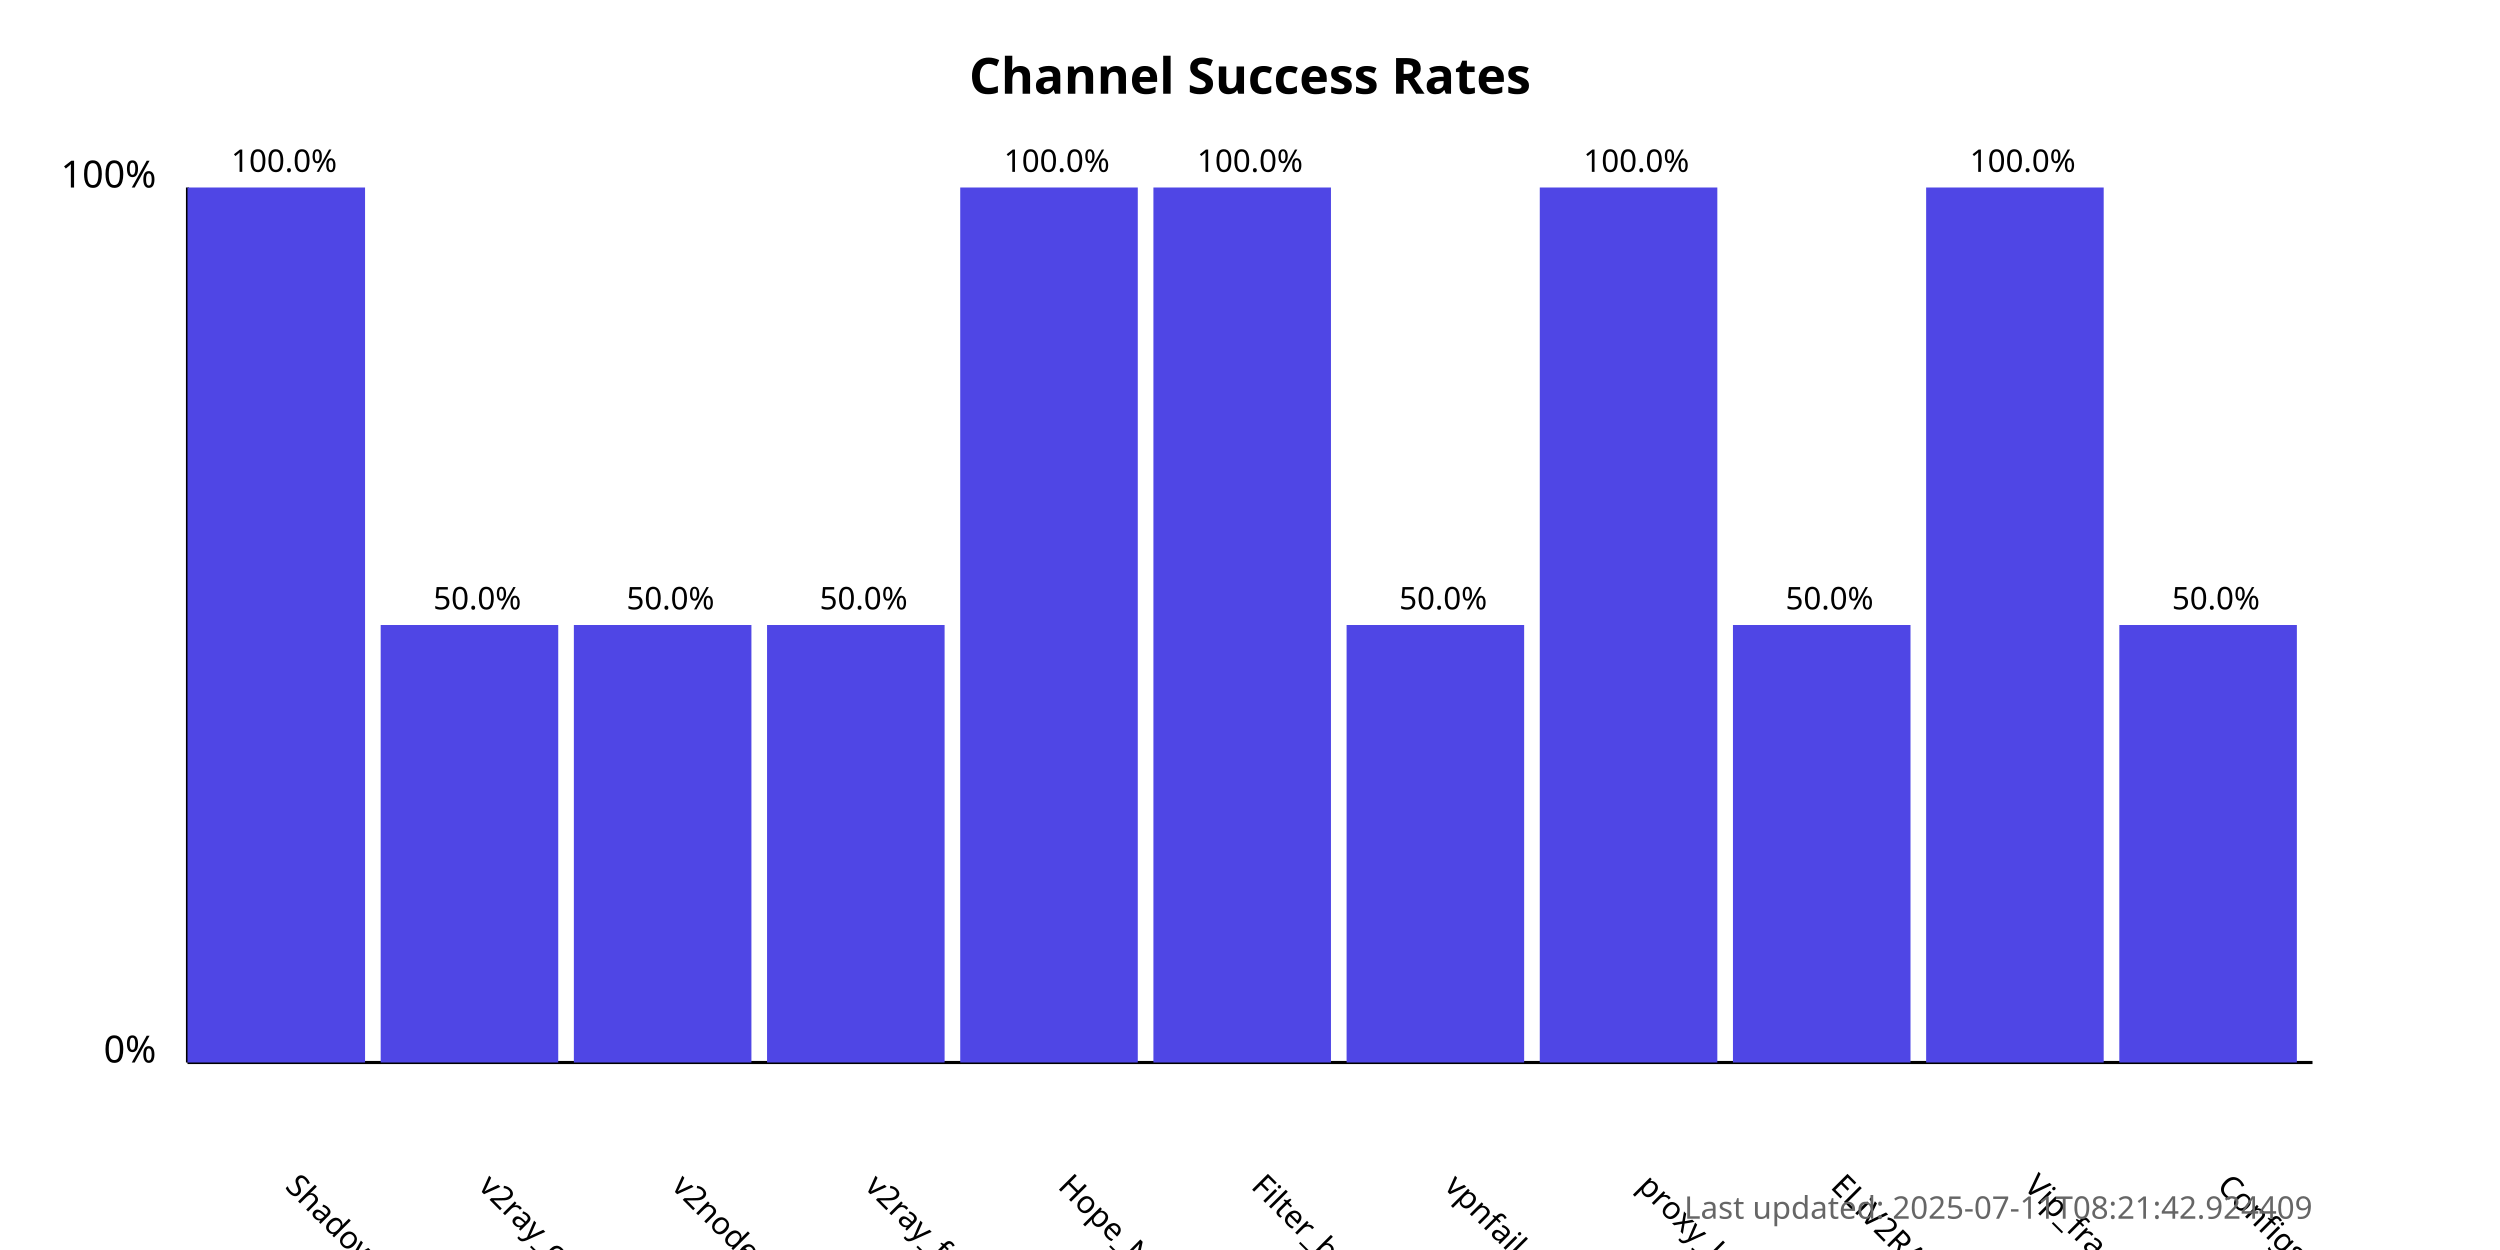
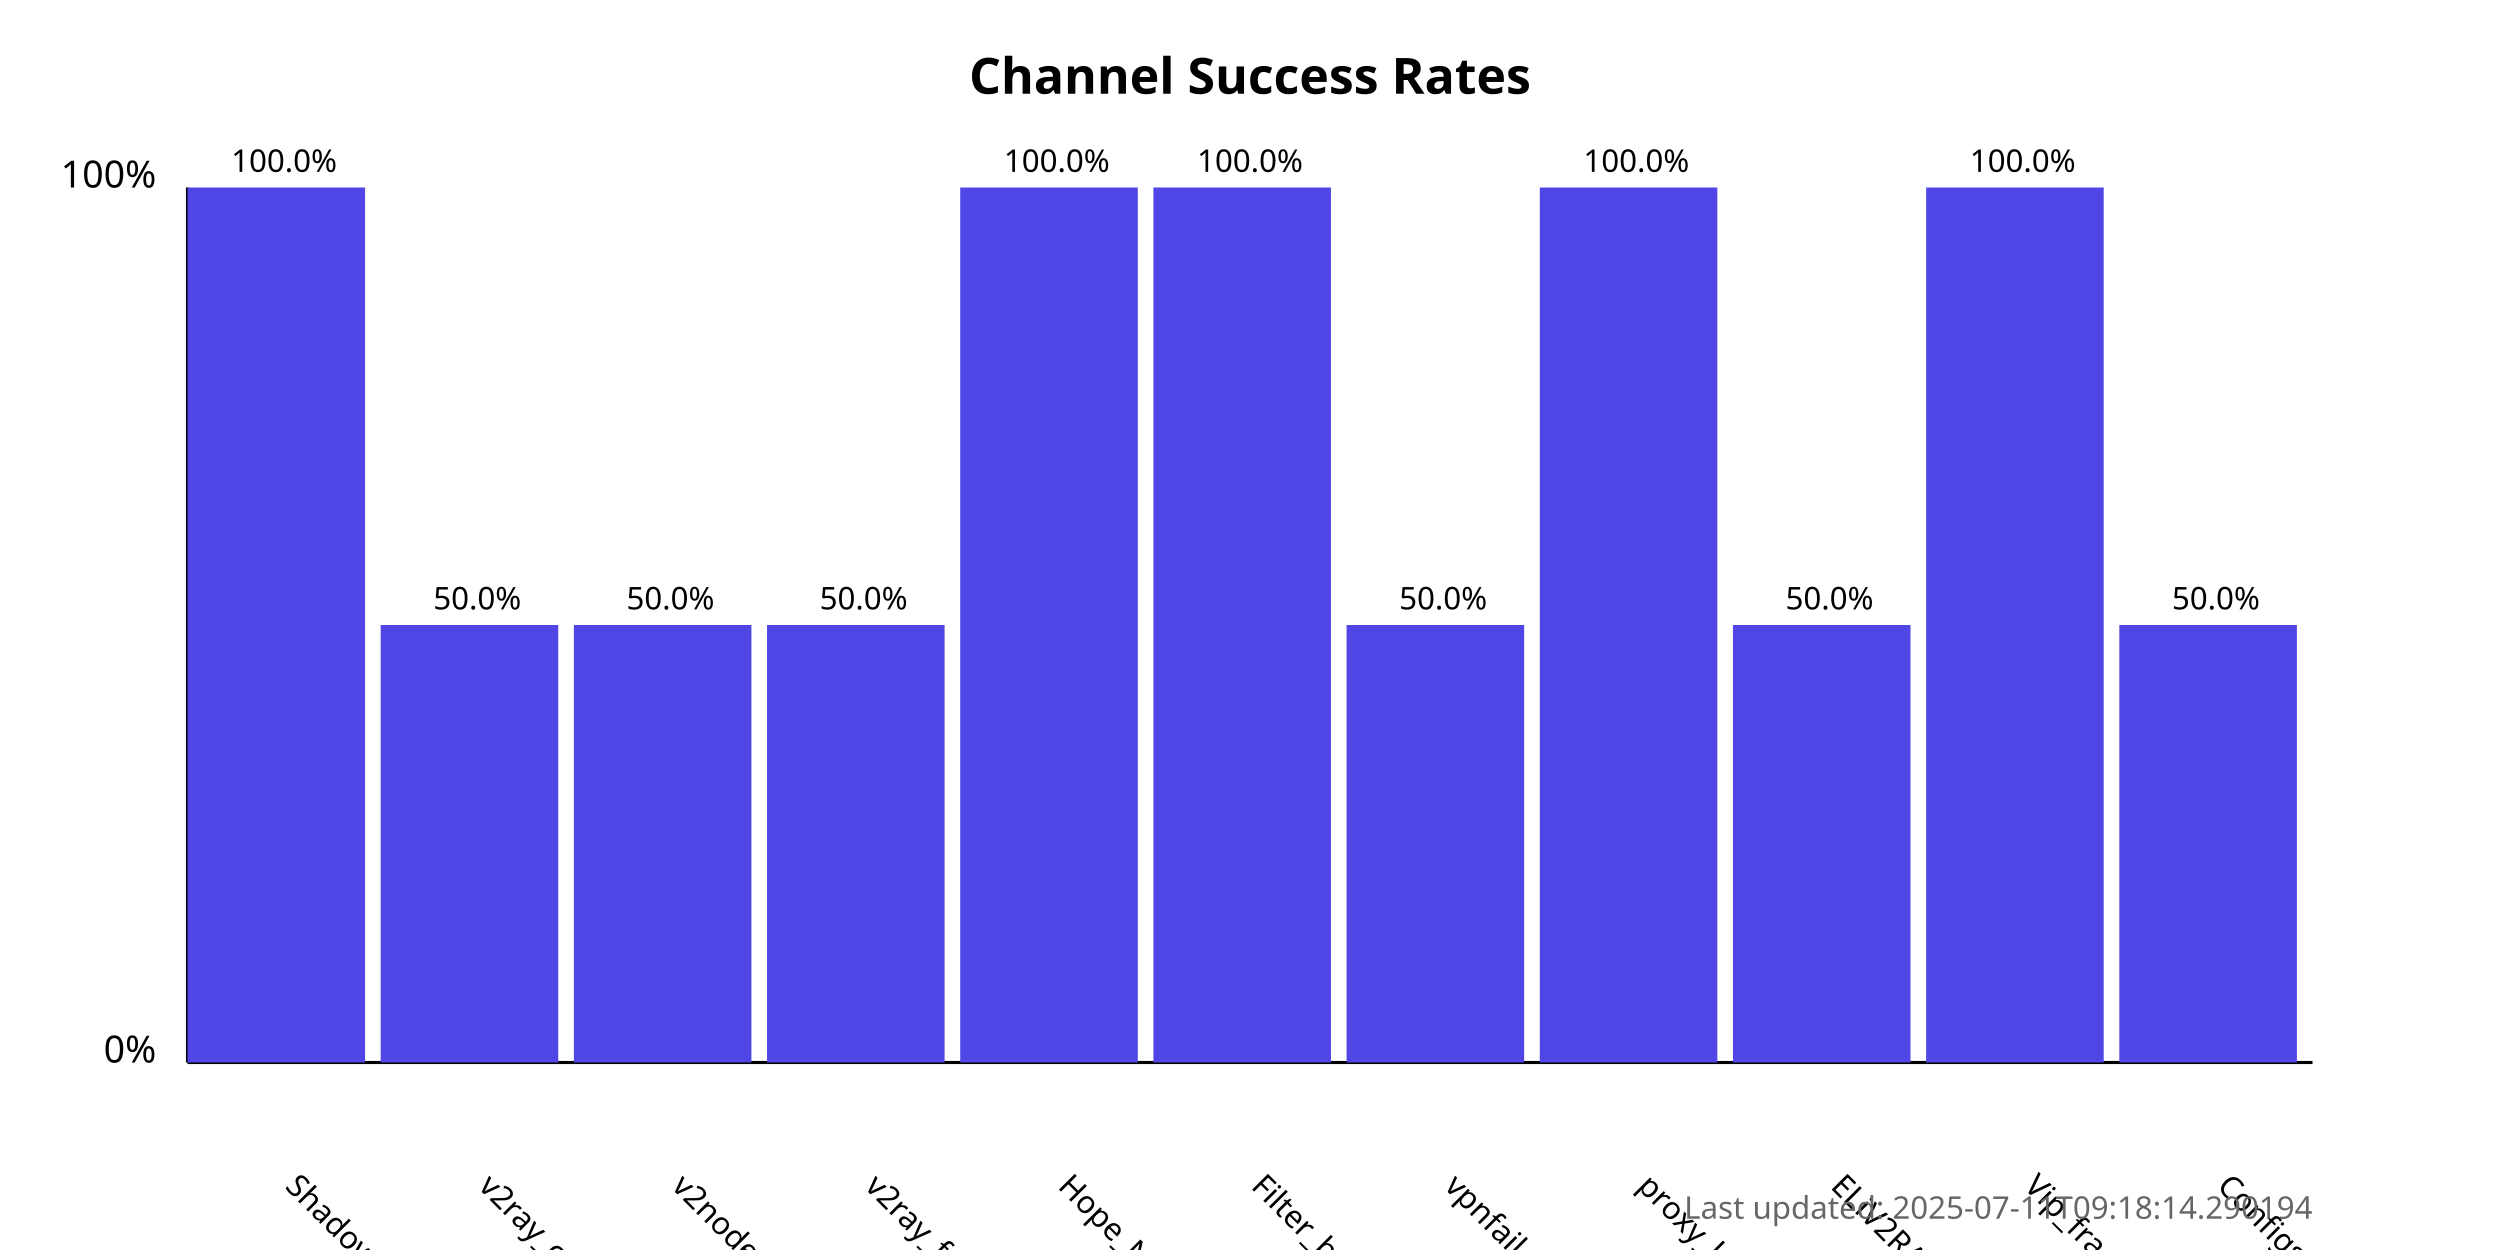
<svg xmlns="http://www.w3.org/2000/svg" width="800" height="400">
  <style>
            .chart-title { font: bold 16px sans-serif; }
            .axis-label { font: 12px sans-serif; }
            .tick-label { font: 10px sans-serif; }
            .bar { fill: #4f46e5; }
            .bar:hover { fill: #6366f1; }
            .timestamp { font: 10px sans-serif; fill: #666; }
        </style>
  <text x="400.0" y="30" text-anchor="middle" class="chart-title">
            Channel Success Rates
        </text>
  <line x1="60" y1="340" x2="60" y2="60" stroke="black" stroke-width="1" />
  <line x1="60" y1="340" x2="740" y2="340" stroke="black" stroke-width="1" />
  <text x="50" y="340" text-anchor="end" class="axis-label">0%</text>
  <text x="50" y="60" text-anchor="end" class="axis-label">100%</text>
  <g>
    <rect x="60" y="60.0" width="56.818" height="280.0" class="bar" />
    <text x="90.909" y="380" transform="rotate(45, 90.90909, 380)" text-anchor="start" class="tick-label">
                ShadowProxy66
            </text>
    <text x="90.909" y="55.0" text-anchor="middle" class="tick-label">
                100.0%
            </text>
  </g>
  <g>
    <rect x="121.818" y="200.0" width="56.818" height="140.0" class="bar" />
    <text x="152.727" y="380" transform="rotate(45, 152.7273, 380)" text-anchor="start" class="tick-label">
                v2ray_configs_pool
            </text>
    <text x="152.727" y="195.0" text-anchor="middle" class="tick-label">
                50.0%
            </text>
  </g>
  <g>
    <rect x="183.636" y="200.0" width="56.818" height="140.0" class="bar" />
    <text x="214.545" y="380" transform="rotate(45, 214.5455, 380)" text-anchor="start" class="tick-label">
                v2nodes
            </text>
    <text x="214.545" y="195.0" text-anchor="middle" class="tick-label">
                50.0%
            </text>
  </g>
  <g>
    <rect x="245.455" y="200.0" width="56.818" height="140.0" class="bar" />
    <text x="276.364" y="380" transform="rotate(45, 276.3636, 380)" text-anchor="start" class="tick-label">
                v2ray_free_conf
            </text>
    <text x="276.364" y="195.0" text-anchor="middle" class="tick-label">
                50.0%
            </text>
  </g>
  <g>
    <rect x="307.273" y="60.0" width="56.818" height="280.0" class="bar" />
    <text x="338.182" y="380" transform="rotate(45, 338.1818, 380)" text-anchor="start" class="tick-label">
                Hope_Net
            </text>
    <text x="338.182" y="55.0" text-anchor="middle" class="tick-label">
                100.0%
            </text>
  </g>
  <g>
    <rect x="369.091" y="60.0" width="56.818" height="280.0" class="bar" />
    <text x="400.0" y="380" transform="rotate(45, 400.0, 380)" text-anchor="start" class="tick-label">
                Filter_breaker
            </text>
    <text x="400.0" y="55.0" text-anchor="middle" class="tick-label">
                100.0%
            </text>
  </g>
  <g>
    <rect x="430.909" y="200.0" width="56.818" height="140.0" class="bar" />
    <text x="461.818" y="380" transform="rotate(45, 461.8182, 380)" text-anchor="start" class="tick-label">
                vpnfail_vless
            </text>
    <text x="461.818" y="195.0" text-anchor="middle" class="tick-label">
                50.0%
            </text>
  </g>
  <g>
    <rect x="492.727" y="60.0" width="56.818" height="280.0" class="bar" />
    <text x="523.636" y="380" transform="rotate(45, 523.6364, 380)" text-anchor="start" class="tick-label">
                proxy_kafee
            </text>
    <text x="523.636" y="55.0" text-anchor="middle" class="tick-label">
                100.0%
            </text>
  </g>
  <g>
    <rect x="554.545" y="200.0" width="56.818" height="140.0" class="bar" />
    <text x="585.455" y="380" transform="rotate(45, 585.4545, 380)" text-anchor="start" class="tick-label">
                ELiV2RAY
            </text>
    <text x="585.455" y="195.0" text-anchor="middle" class="tick-label">
                50.0%
            </text>
  </g>
  <g>
    <rect x="616.364" y="60.0" width="56.818" height="280.0" class="bar" />
    <text x="647.273" y="380" transform="rotate(45, 647.2727, 380)" text-anchor="start" class="tick-label">
                Vip_fragment_v2ray
            </text>
    <text x="647.273" y="55.0" text-anchor="middle" class="tick-label">
                100.0%
            </text>
  </g>
  <g>
    <rect x="678.182" y="200.0" width="56.818" height="140.0" class="bar" />
    <text x="709.091" y="380" transform="rotate(45, 709.0909, 380)" text-anchor="start" class="tick-label">
                ConfigsHubPlus
            </text>
    <text x="709.091" y="195.0" text-anchor="middle" class="tick-label">
                50.0%
            </text>
  </g>
  <text x="740" y="390" text-anchor="end" class="timestamp">
-             Last updated: 2025-07-11T08:21:42.924409
+             Last updated: 2025-07-11T09:18:14.290194
        </text>
</svg>
